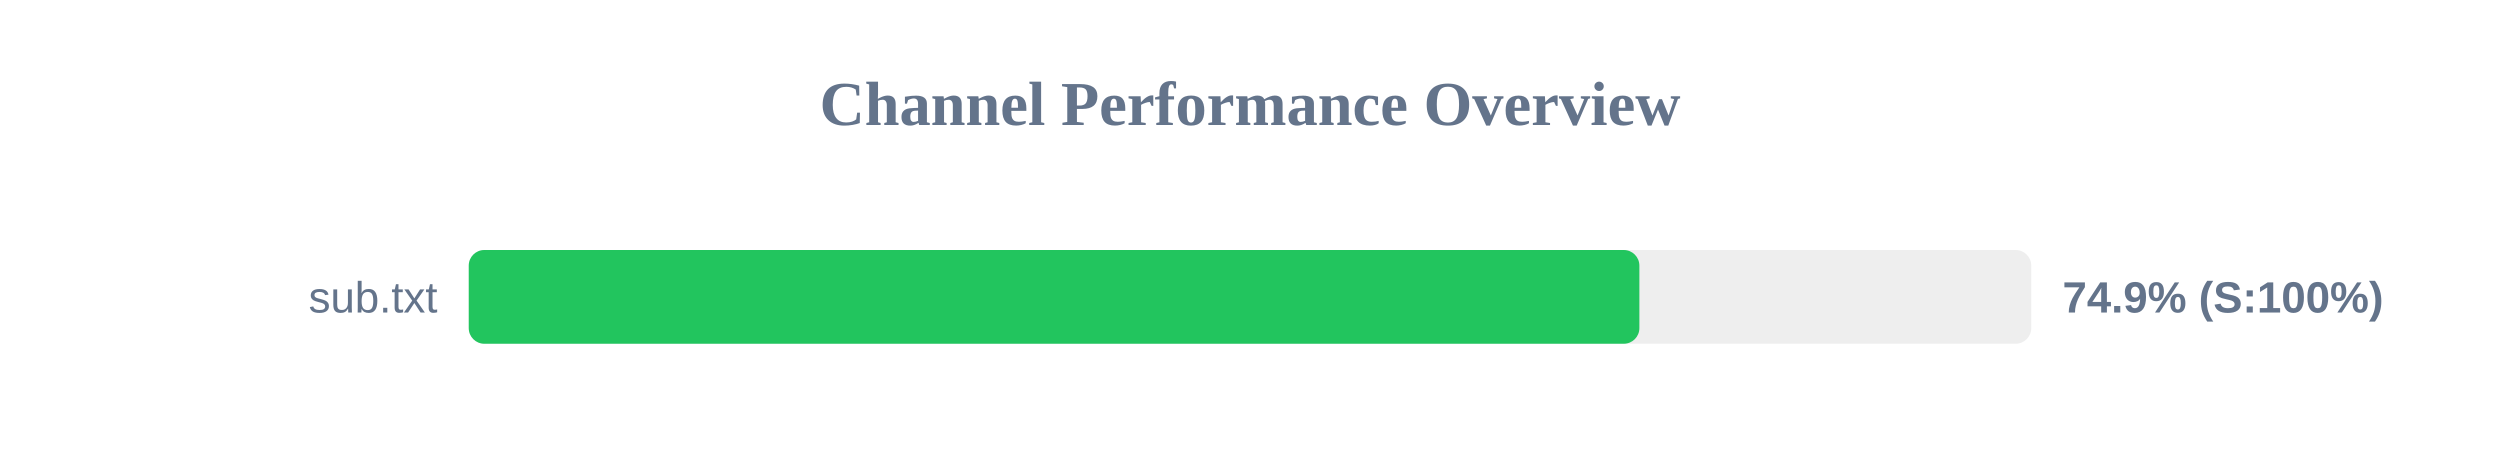
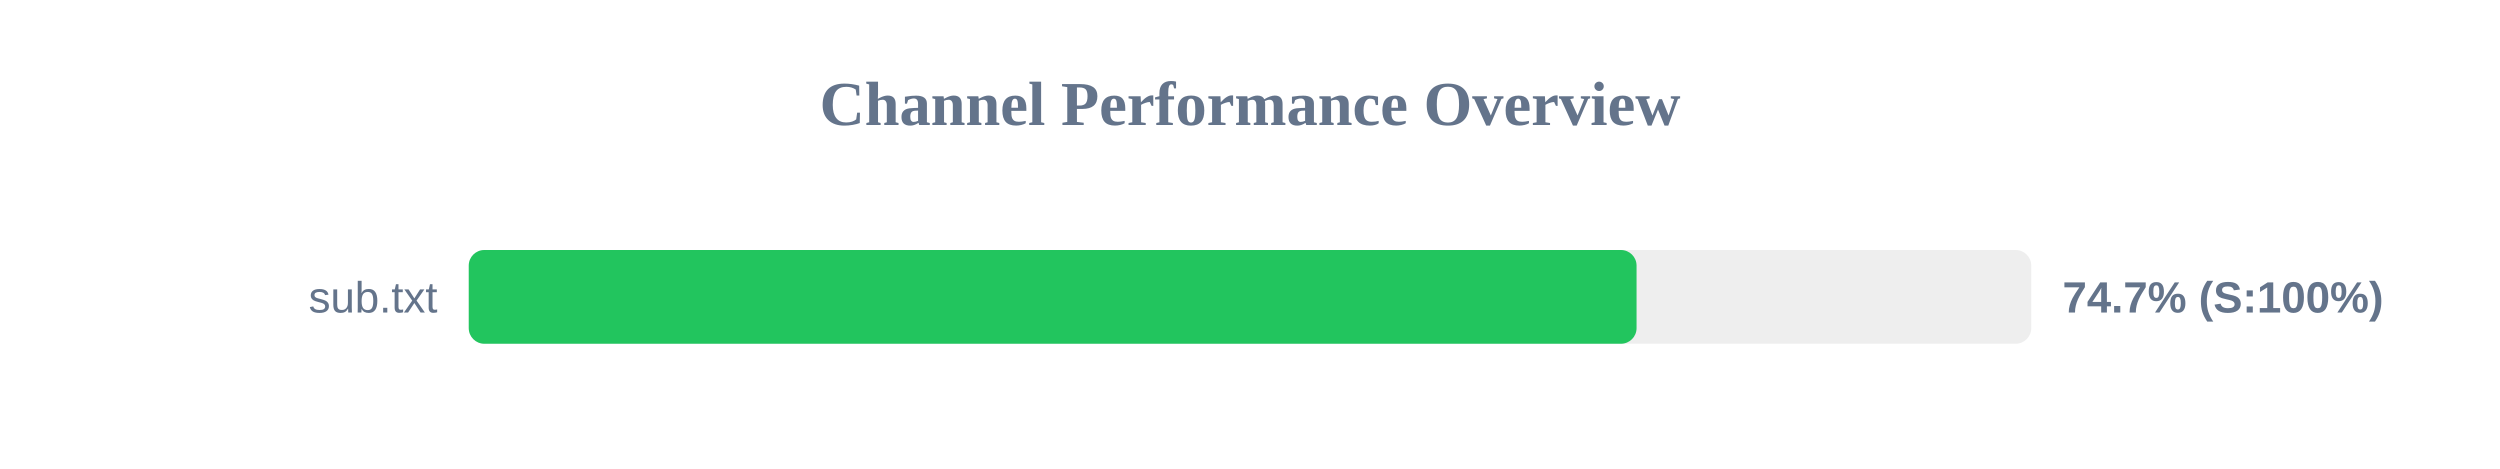
<svg xmlns="http://www.w3.org/2000/svg" width="800" height="150" version="1.1">
  <style>
        .row { font: 14px Arial; fill: #64748b; }
        .score { font: bold 14px Arial; fill: #64748b; }
    </style>
  <text x="400" y="40" text-anchor="middle" font-size="20px" font-weight="bold" fill="#64748b">Channel Performance Overview</text>
  <rect x="150" y="80" width="500" height="30" fill="#eee" rx="5" />
-   <rect x="150" y="80" width="374.6" height="30" fill="#22c55e" rx="5" />
+   <rect x="150" y="80" width="373.7" height="30" fill="#22c55e" rx="5" />
  <text x="140" y="100" text-anchor="end" class="row">sub.txt</text>
-   <text x="660" y="100" text-anchor="start" class="score">74.9% (S:100%)</text>
+   <text x="660" y="100" text-anchor="start" class="score">74.7% (S:100%)</text>
</svg>
